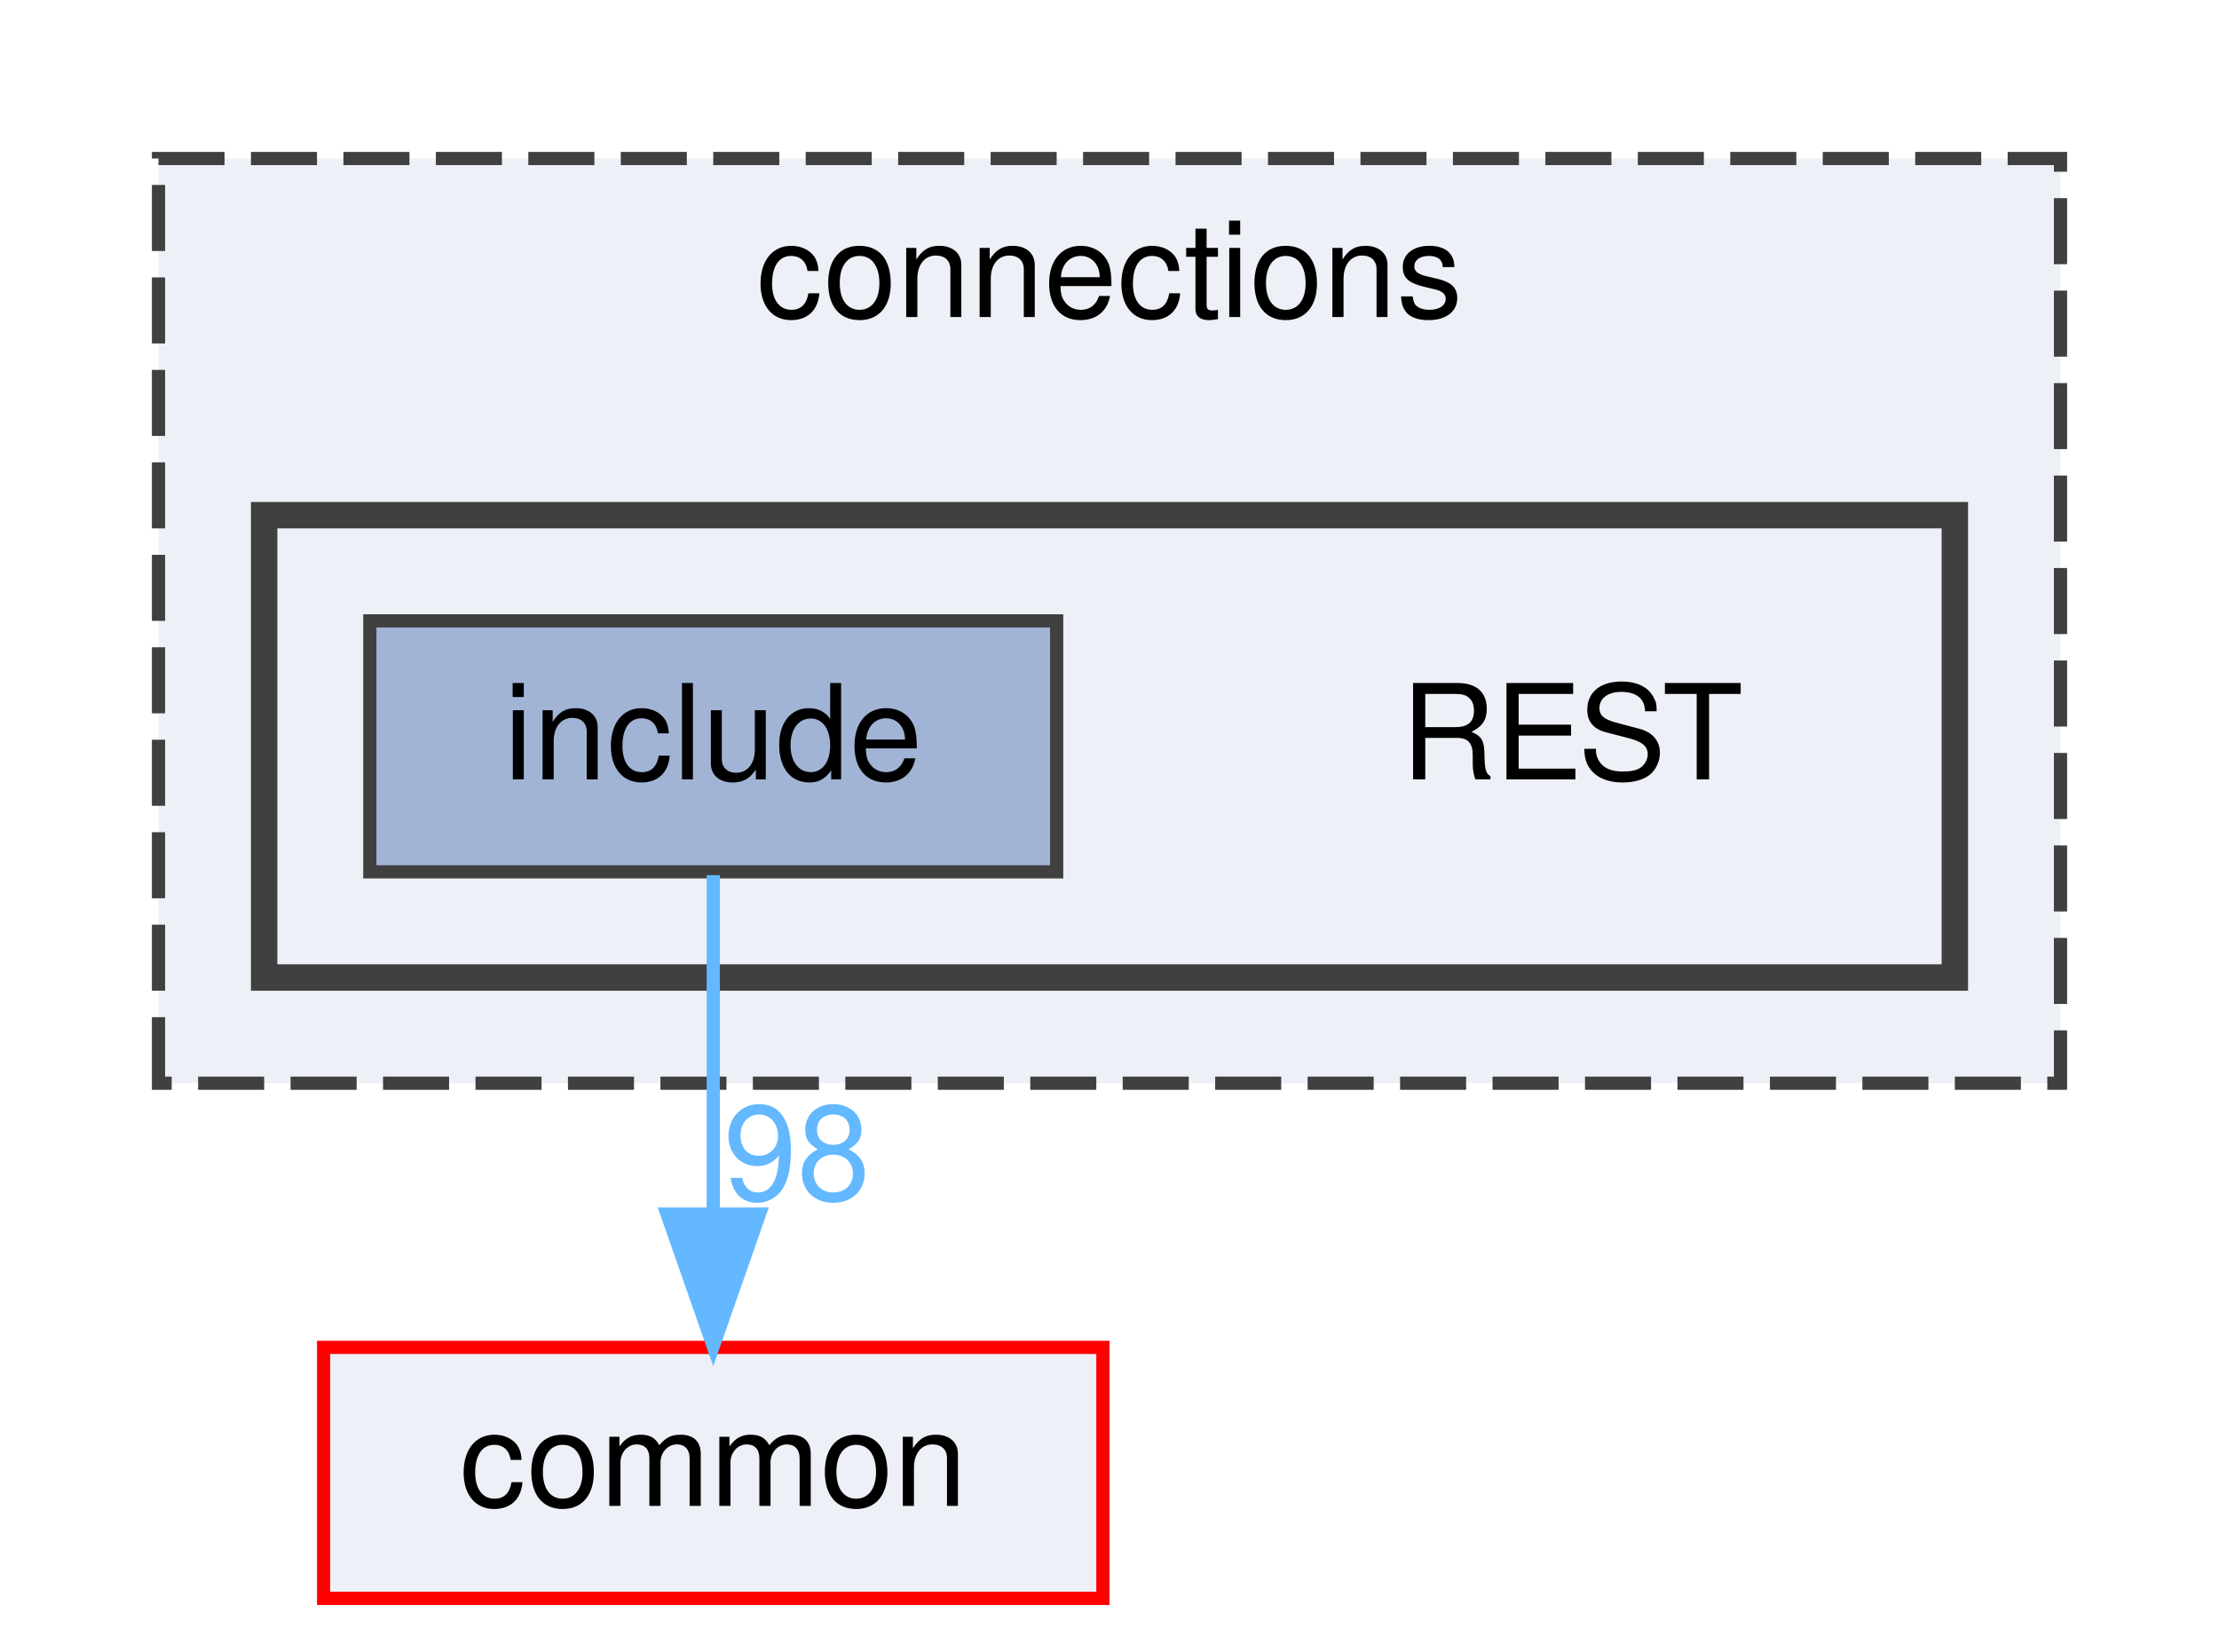
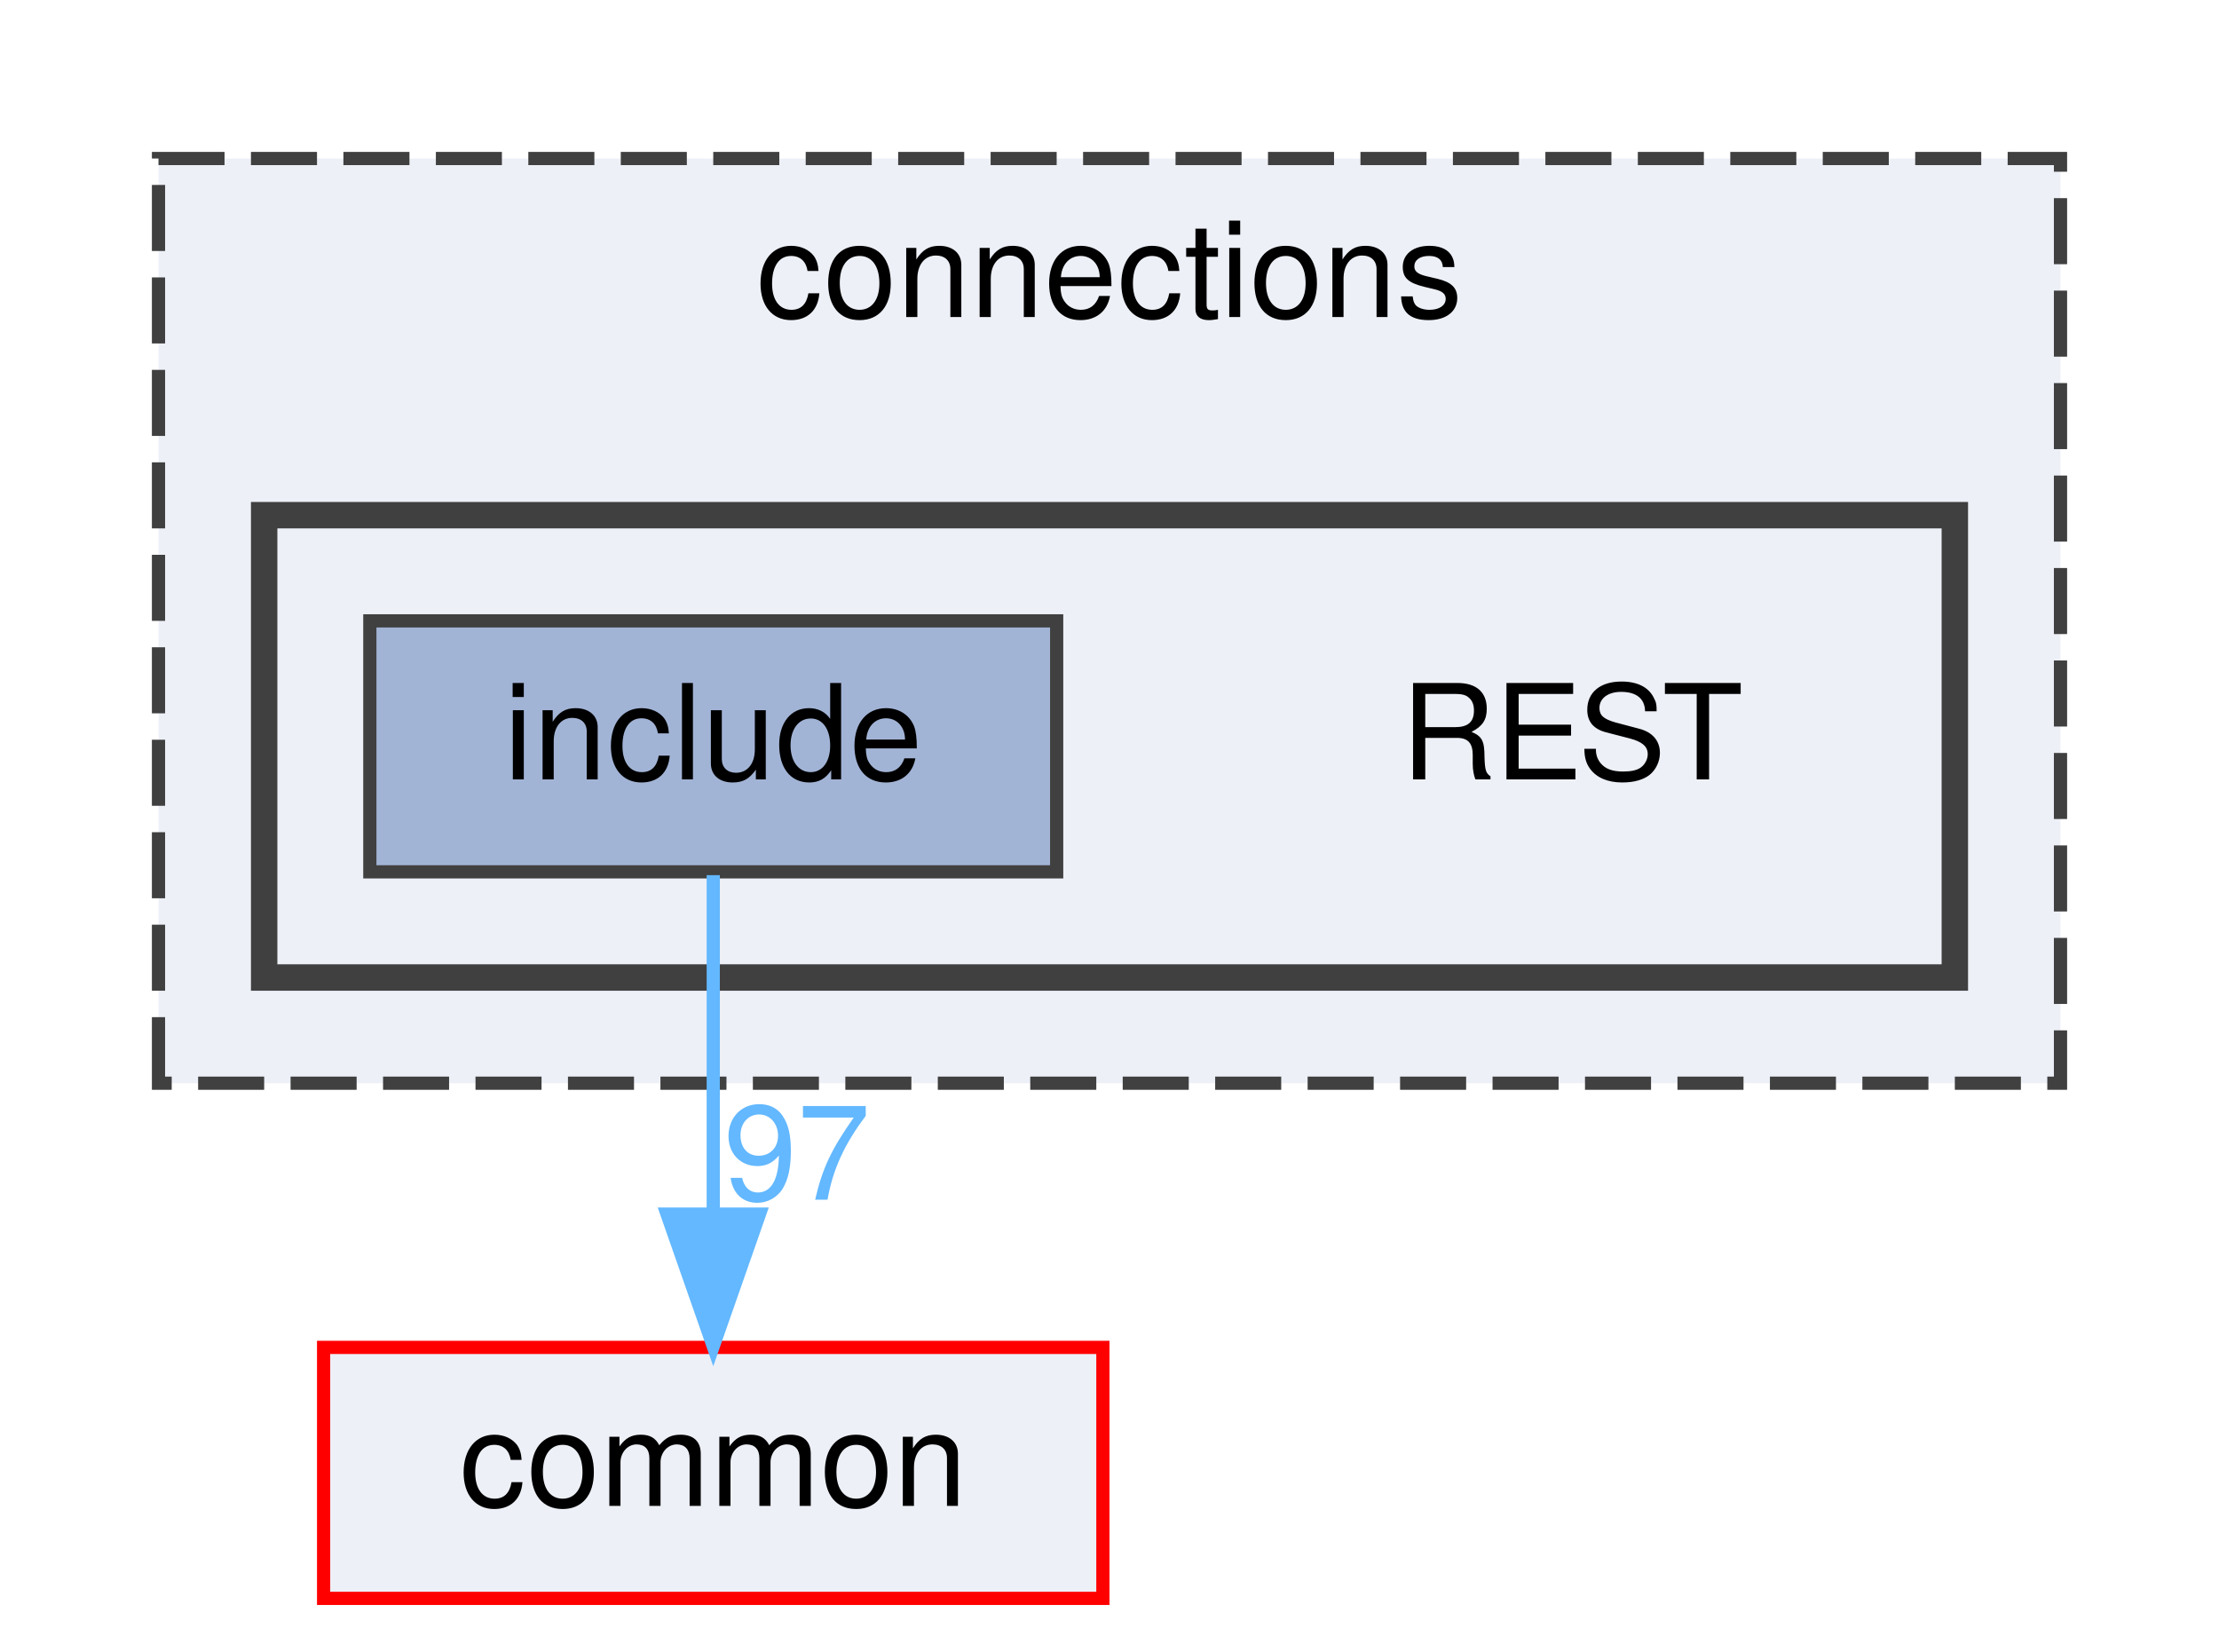
<svg xmlns="http://www.w3.org/2000/svg" xmlns:xlink="http://www.w3.org/1999/xlink" width="168pt" height="125pt" viewBox="0.00 0.00 168.00 125.00">
  <g id="graph0" class="graph" transform="scale(1 1) rotate(0) translate(4 121)">
    <g id="clust1" class="cluster">
      <g id="a_clust1">
        <a xlink:href="dir_fe4d27d711cdd425ac4e99b8adff8f95.html" target="_top" xlink:title="connections">
          <polygon fill="#edf0f7" stroke="#404040" stroke-dasharray="5,2" points="8,-39 8,-109 152,-109 152,-39 8,-39" />
          <text text-anchor="middle" x="80" y="-97" font-family="Helvetica,sans-Serif" font-size="10.00">connections</text>
        </a>
      </g>
    </g>
    <g id="clust2" class="cluster">
      <g id="a_clust2">
        <a xlink:href="dir_94c770116cc371e021b8f057e5d05c6e.html" target="_top">
          <polygon fill="#edf0f7" stroke="#404040" stroke-width="2" points="16,-47 16,-82 144,-82 144,-47 16,-47" />
        </a>
      </g>
    </g>
    <g id="node1" class="node">
      <text text-anchor="middle" x="115" y="-62" font-family="Helvetica,sans-Serif" font-size="10.00">REST</text>
    </g>
    <g id="node2" class="node">
      <g id="a_node2">
        <a xlink:href="dir_e48bd7b024357ff76ed70b8fa8f2f2bf.html" target="_top" xlink:title="include">
          <polygon fill="#a2b4d6" stroke="#404040" points="76,-74 24,-74 24,-55 76,-55 76,-74" />
          <text text-anchor="middle" x="50" y="-62" font-family="Helvetica,sans-Serif" font-size="10.00">include</text>
        </a>
      </g>
    </g>
    <g id="node3" class="node">
      <g id="a_node3">
        <a xlink:href="dir_bdd9a5d540de89e9fe90efdfc6973a4f.html" target="_top" xlink:title="common">
          <polygon fill="#edf0f7" stroke="red" points="79.5,-19 20.5,-19 20.5,0 79.5,0 79.5,-19" />
          <text text-anchor="middle" x="50" y="-7" font-family="Helvetica,sans-Serif" font-size="10.00">common</text>
        </a>
      </g>
    </g>
    <g id="edge1" class="edge">
      <g id="a_edge1">
        <a xlink:href="dir_000008_000000.html" target="_top">
          <path fill="none" stroke="#63b8ff" d="M50,-54.75C50,-47.8 50,-37.85 50,-29.13" />
          <polygon fill="#63b8ff" stroke="#63b8ff" points="53.5,-29.09 50,-19.09 46.5,-29.09 53.5,-29.09" />
        </a>
      </g>
      <g id="a_edge1-headlabel">
-         <a xlink:href="dir_000008_000000.html" target="_top" xlink:title="98">
-           <text text-anchor="middle" x="56.34" y="-30.18" font-family="Helvetica,sans-Serif" font-size="10.00" fill="#63b8ff">98</text>
+         <a xlink:href="dir_000008_000000.html" target="_top" xlink:title="97">
+           <text text-anchor="middle" x="56.34" y="-30.18" font-family="Helvetica,sans-Serif" font-size="10.00" fill="#63b8ff">97</text>
        </a>
      </g>
    </g>
  </g>
</svg>
